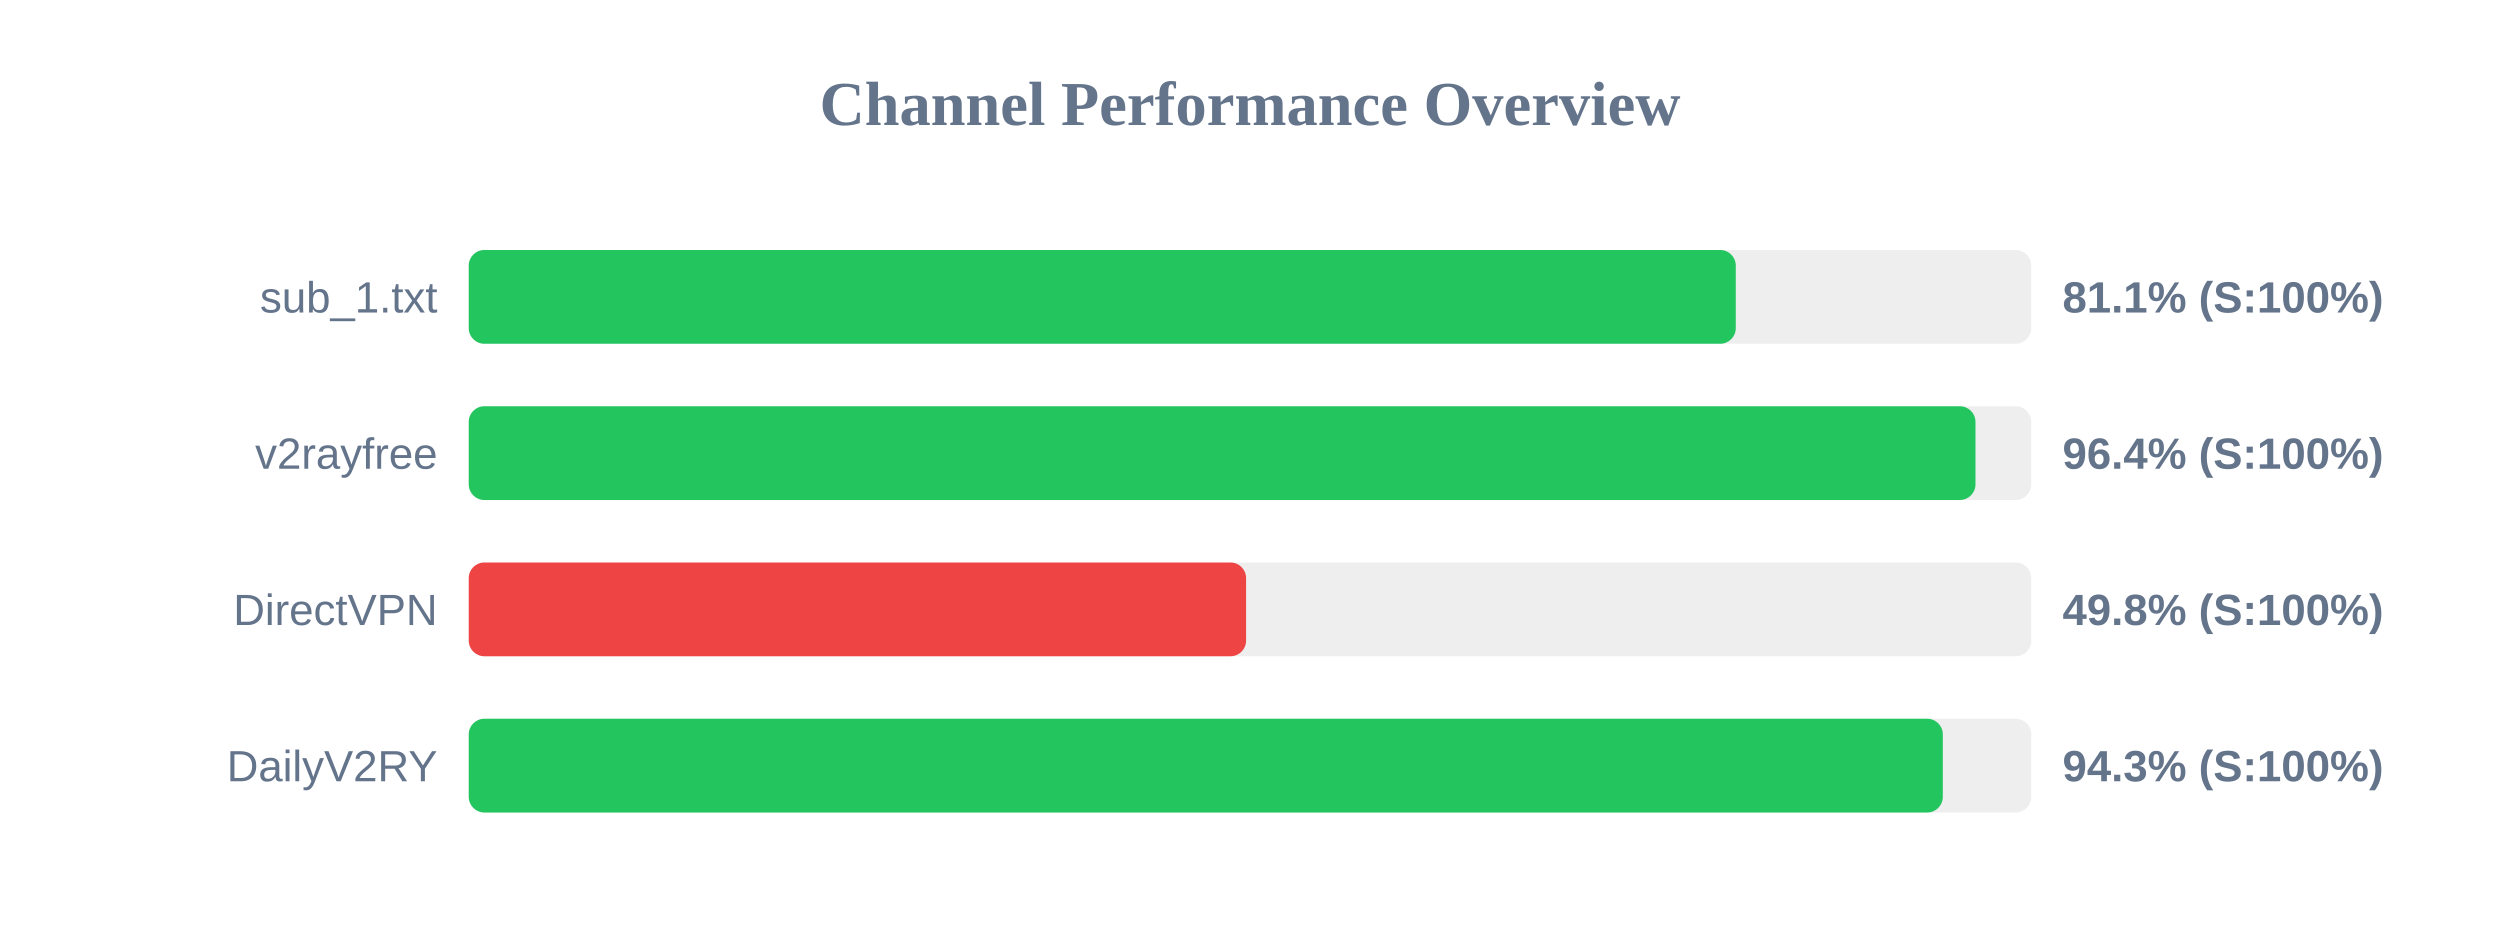
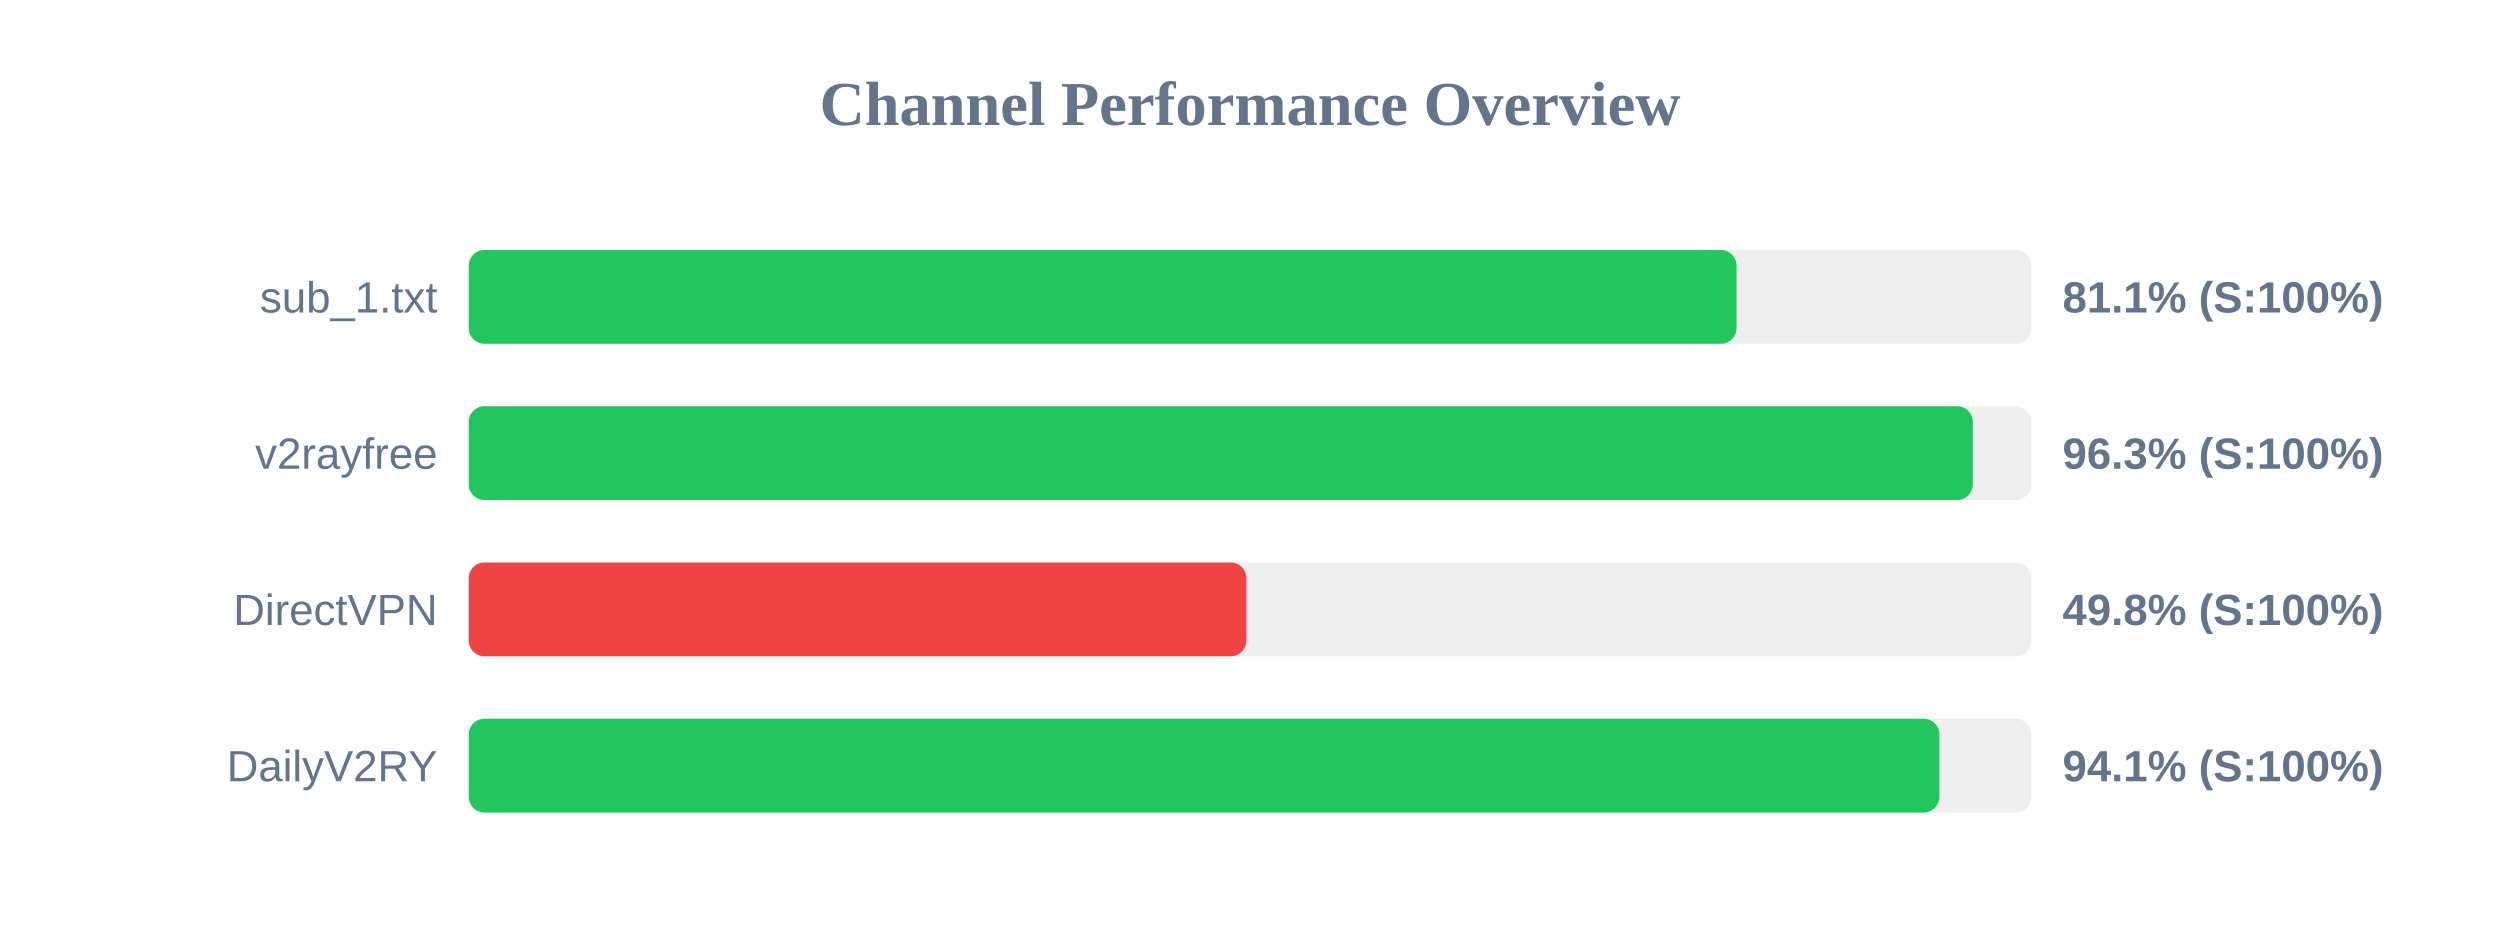
<svg xmlns="http://www.w3.org/2000/svg" width="800" height="300" version="1.1">
  <style>
        .row { font: 14px Arial; fill: #64748b; }
        .score { font: bold 14px Arial; fill: #64748b; }
    </style>
  <text x="400" y="40" text-anchor="middle" font-size="20px" font-weight="bold" fill="#64748b">Channel Performance Overview</text>
  <rect x="150" y="80" width="500" height="30" fill="#eee" rx="5" />
-   <rect x="150" y="80" width="405.45" height="30" fill="#22c55e" rx="5" />
+   <rect x="150" y="80" width="405.7" height="30" fill="#22c55e" rx="5" />
  <text x="140" y="100" text-anchor="end" class="row">sub_1.txt</text>
  <text x="660" y="100" text-anchor="start" class="score">81.1% (S:100%)</text>
  <rect x="150" y="130" width="500" height="30" fill="#eee" rx="5" />
-   <rect x="150" y="130" width="482.15" height="30" fill="#22c55e" rx="5" />
+   <rect x="150" y="130" width="481.3" height="30" fill="#22c55e" rx="5" />
  <text x="140" y="150" text-anchor="end" class="row">v2rayfree</text>
-   <text x="660" y="150" text-anchor="start" class="score">96.4% (S:100%)</text>
+   <text x="660" y="150" text-anchor="start" class="score">96.3% (S:100%)</text>
  <rect x="150" y="180" width="500" height="30" fill="#eee" rx="5" />
-   <rect x="150" y="180" width="248.75" height="30" fill="#ef4444" rx="5" />
+   <rect x="150" y="180" width="248.85" height="30" fill="#ef4444" rx="5" />
  <text x="140" y="200" text-anchor="end" class="row">DirectVPN</text>
  <text x="660" y="200" text-anchor="start" class="score">49.8% (S:100%)</text>
  <rect x="150" y="230" width="500" height="30" fill="#eee" rx="5" />
-   <rect x="150" y="230" width="471.7" height="30" fill="#22c55e" rx="5" />
+   <rect x="150" y="230" width="470.6" height="30" fill="#22c55e" rx="5" />
  <text x="140" y="250" text-anchor="end" class="row">DailyV2RY</text>
-   <text x="660" y="250" text-anchor="start" class="score">94.3% (S:100%)</text>
+   <text x="660" y="250" text-anchor="start" class="score">94.1% (S:100%)</text>
</svg>
